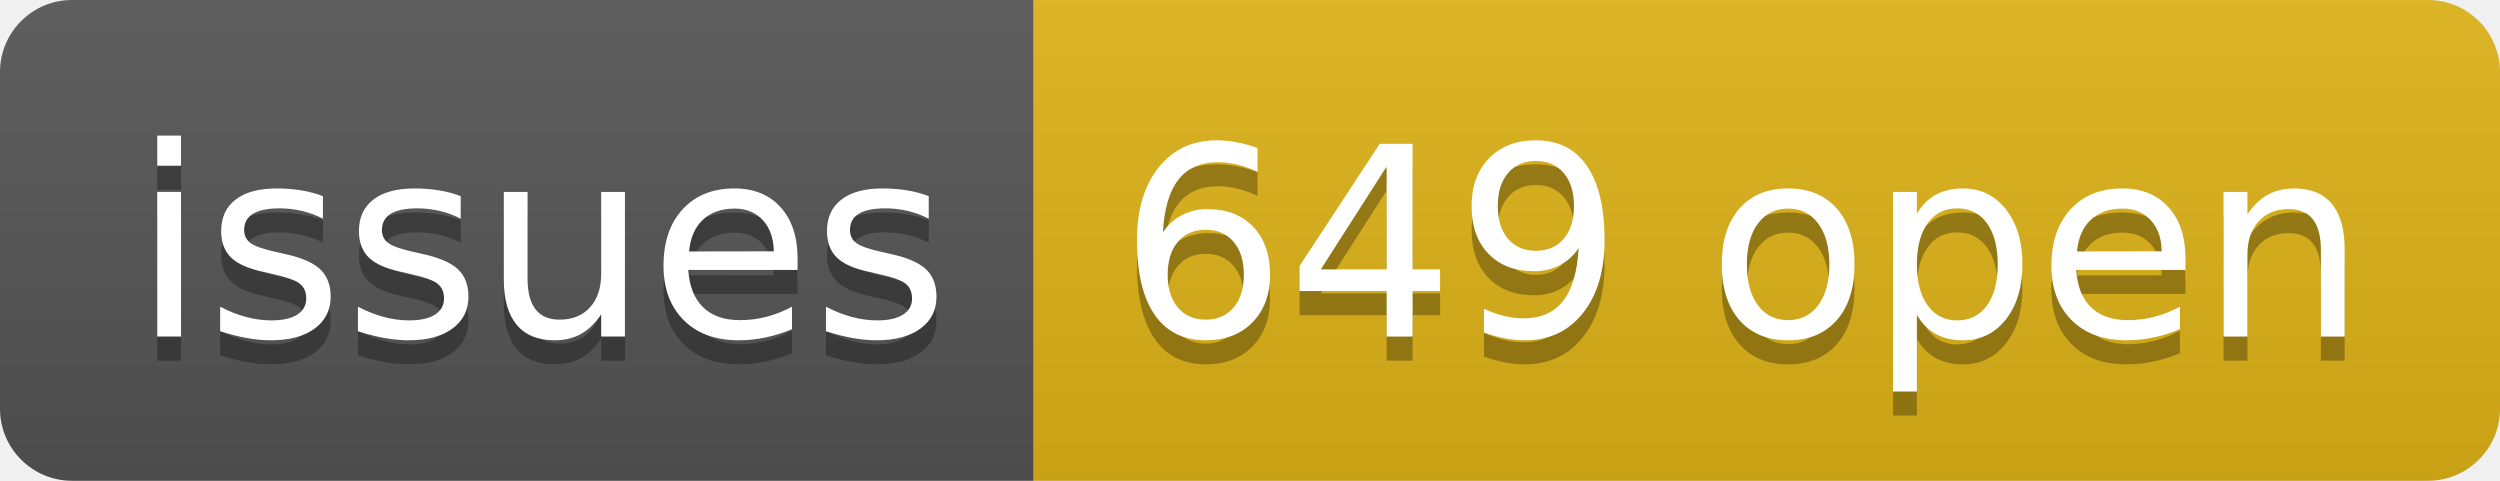
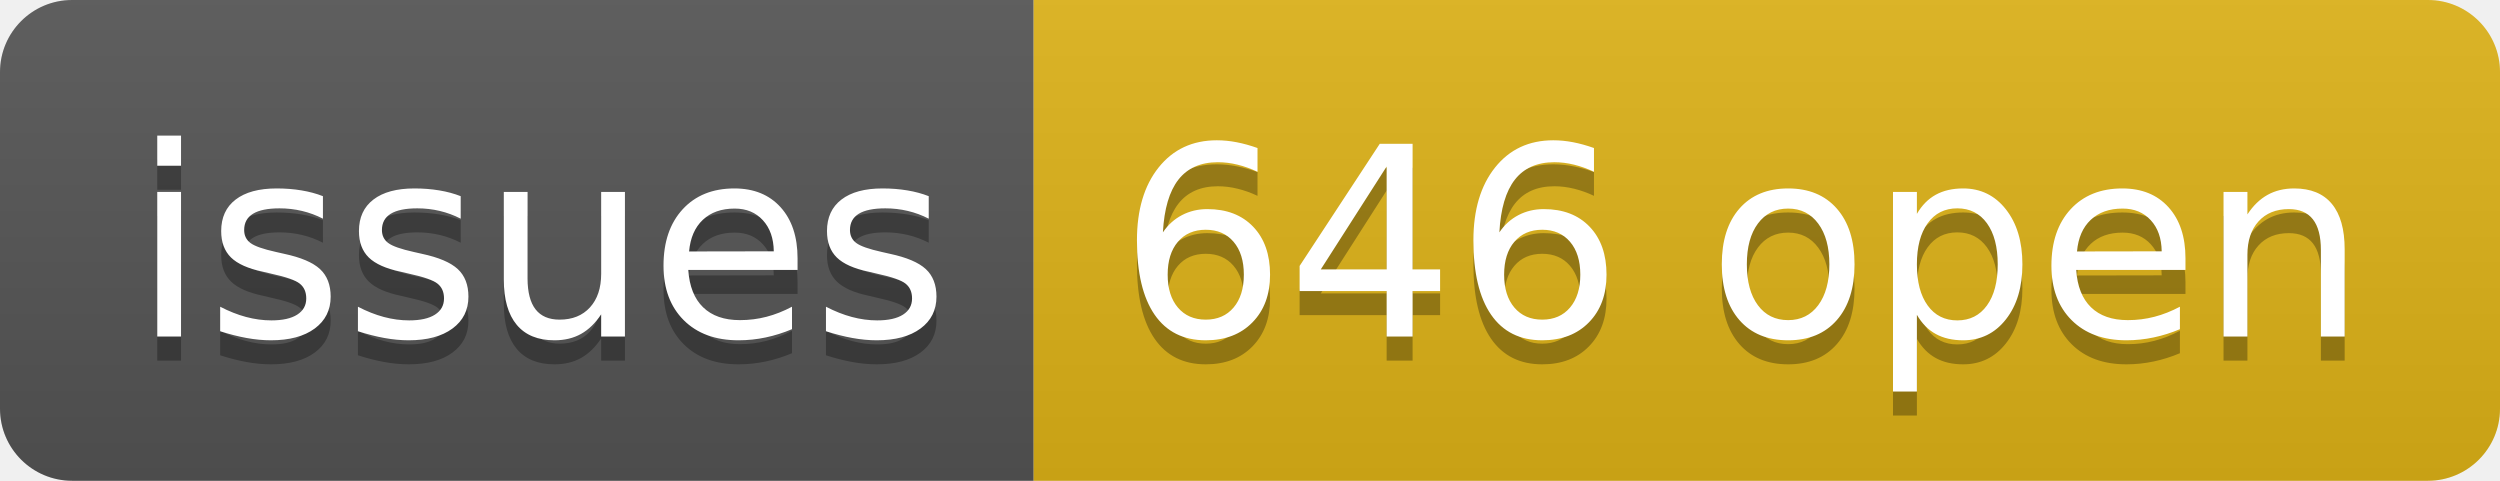
- <svg xmlns="http://www.w3.org/2000/svg" width="104" height="20" role="img" aria-label="issues: 649 open">
+ <svg xmlns="http://www.w3.org/2000/svg" width="104" height="20" role="img" aria-label="issues: 646 open">
  <linearGradient id="s" x2="0" y2="100%">
    <stop offset="0" stop-color="#bbb" stop-opacity=".1" />
    <stop offset="1" stop-opacity=".1" />
  </linearGradient>
  <clipPath id="r">
    <rect width="104" height="20" rx="3" fill="#fff" />
  </clipPath>
  <g clip-path="url(#r)">
    <rect width="43" height="20" fill="#555" />
    <rect x="43" width="61" height="20" fill="#dfb317" />
    <rect width="104" height="20" fill="url(#s)" />
  </g>
  <g fill="#fff" text-anchor="middle" font-family="Verdana,Geneva,DejaVu Sans,sans-serif" text-rendering="geometricPrecision" font-size="110">
    <text aria-hidden="true" x="225" y="150" fill="#010101" fill-opacity=".3" transform="scale(.1)" textLength="330">issues</text>
    <text x="225" y="140" transform="scale(.1)" fill="#fff" textLength="330">issues</text>
-     <text aria-hidden="true" x="725" y="150" fill="#010101" fill-opacity=".3" transform="scale(.1)" textLength="510">649 open</text>
-     <text x="725" y="140" transform="scale(.1)" fill="#fff" textLength="510">649 open</text>
+     <text aria-hidden="true" x="725" y="150" fill="#010101" fill-opacity=".3" transform="scale(.1)" textLength="510">646 open</text>
+     <text x="725" y="140" transform="scale(.1)" fill="#fff" textLength="510">646 open</text>
  </g>
</svg>
